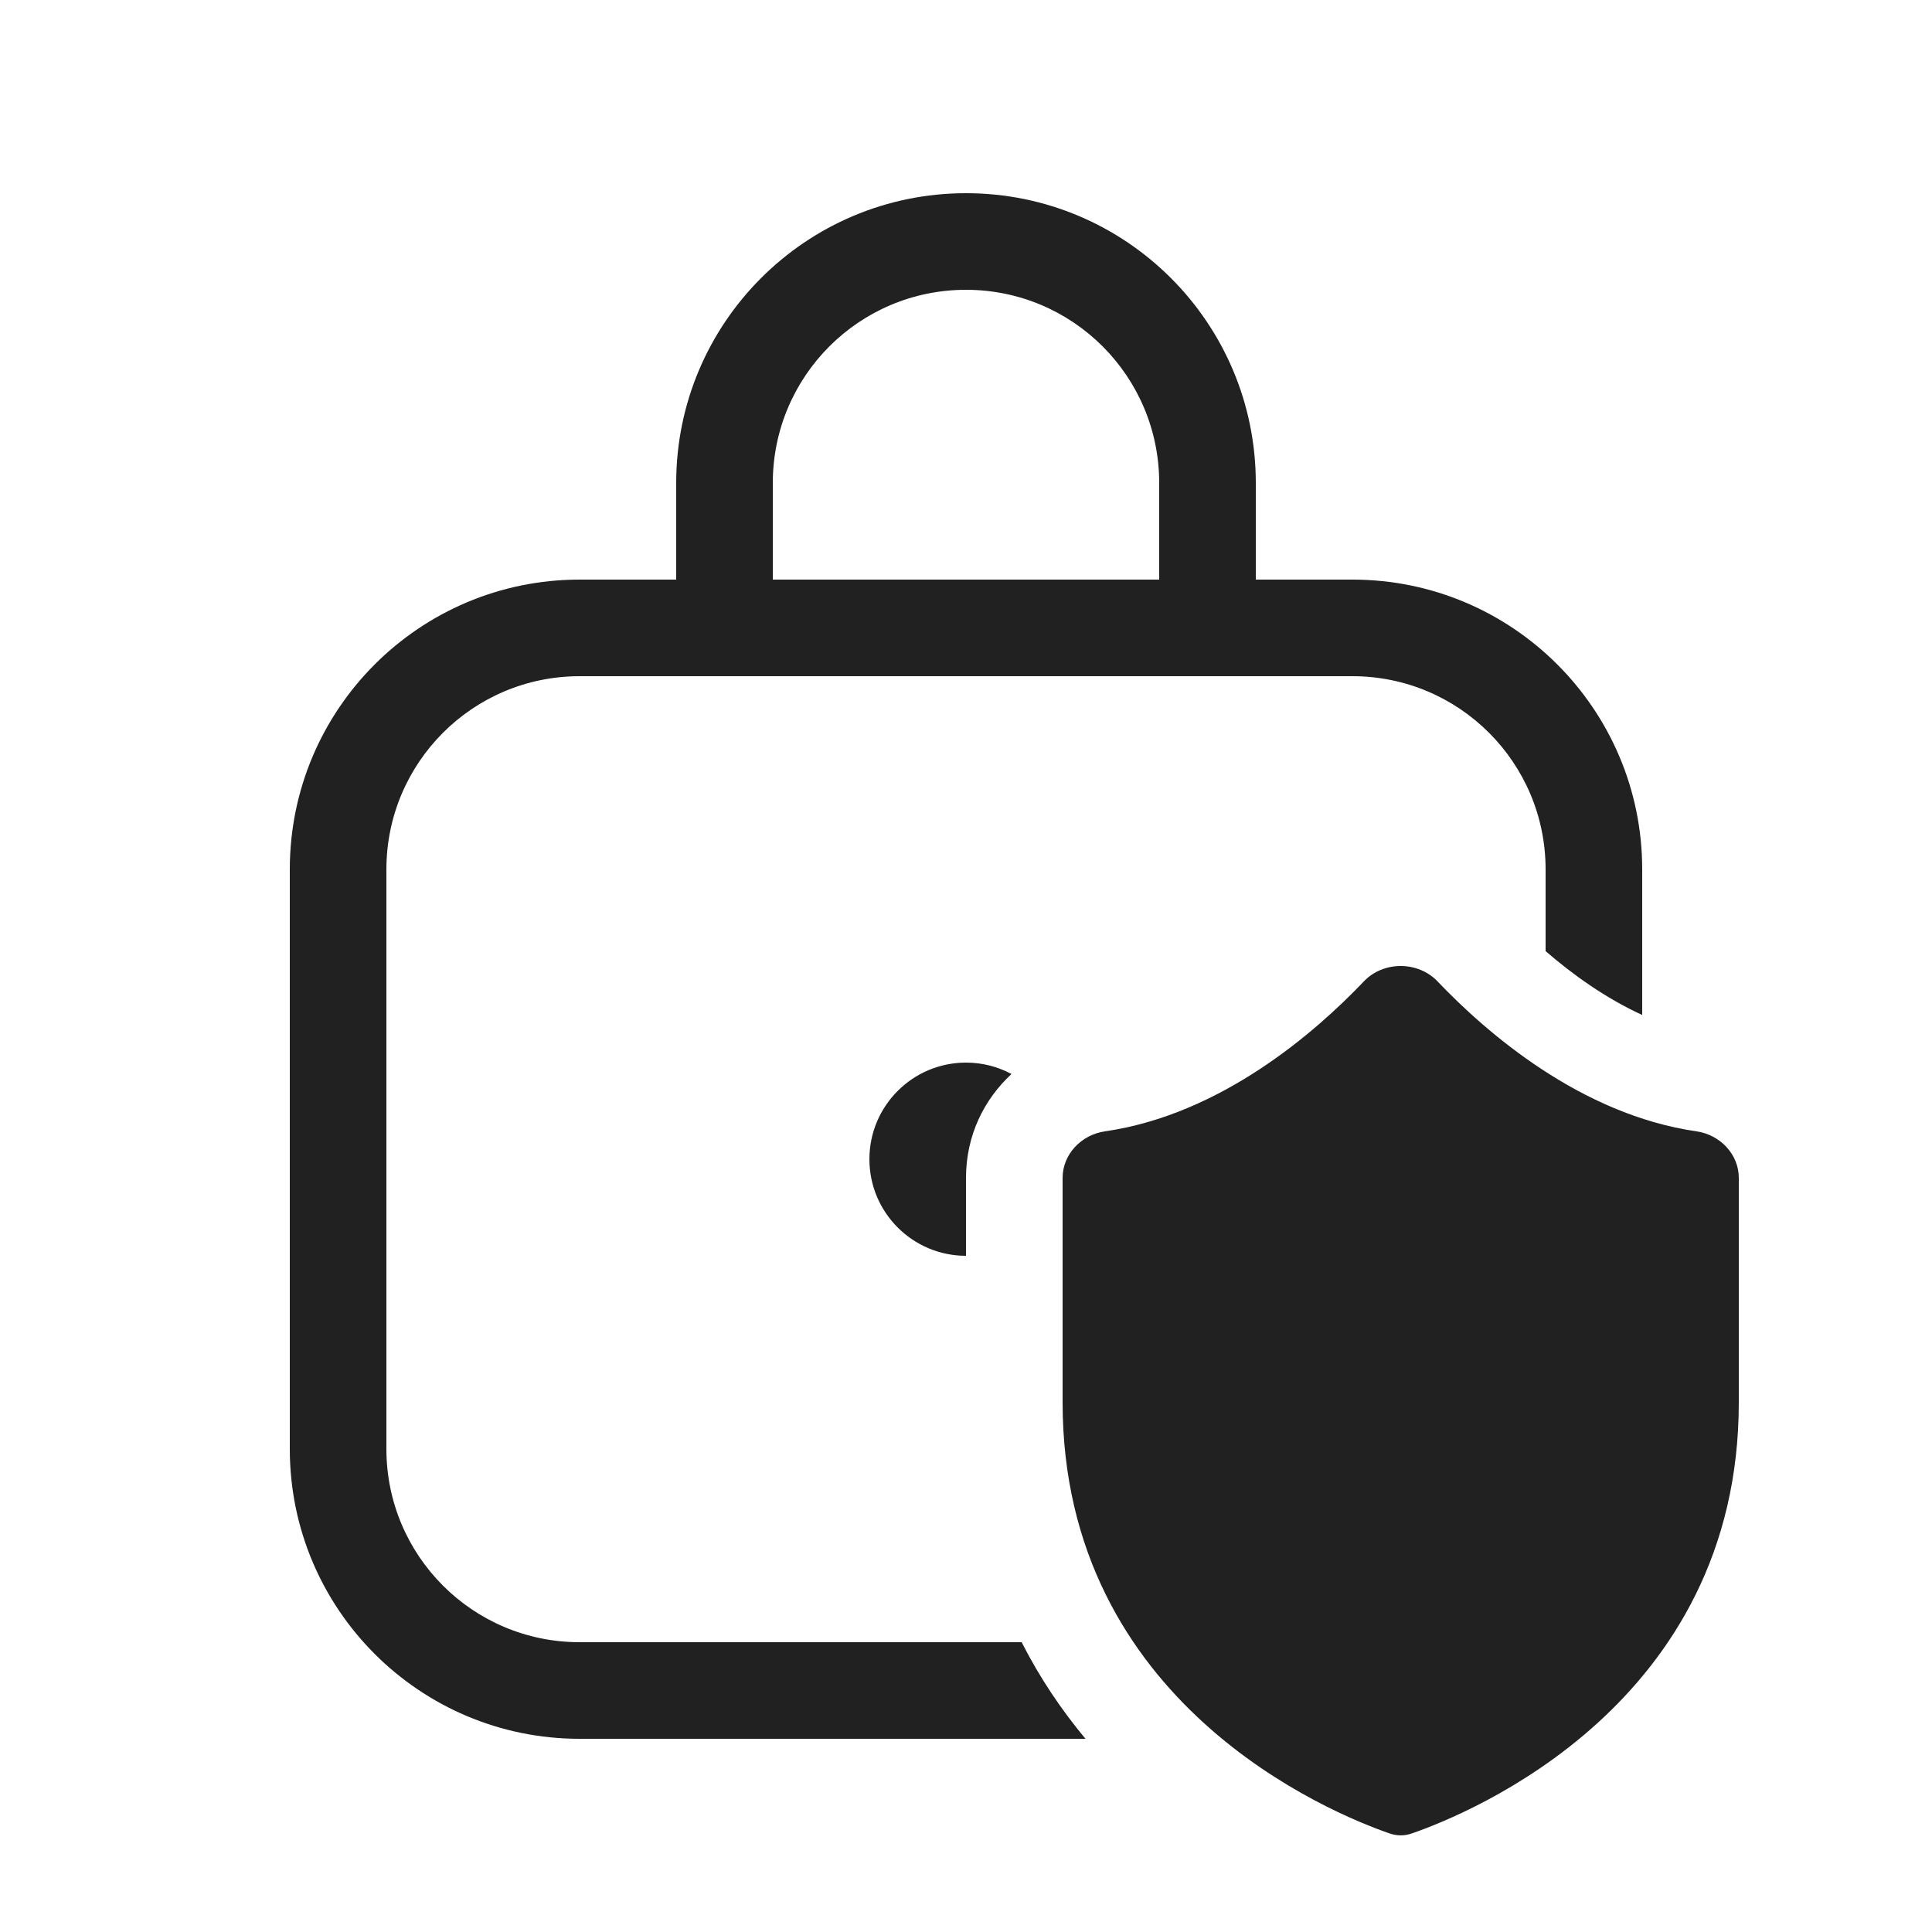
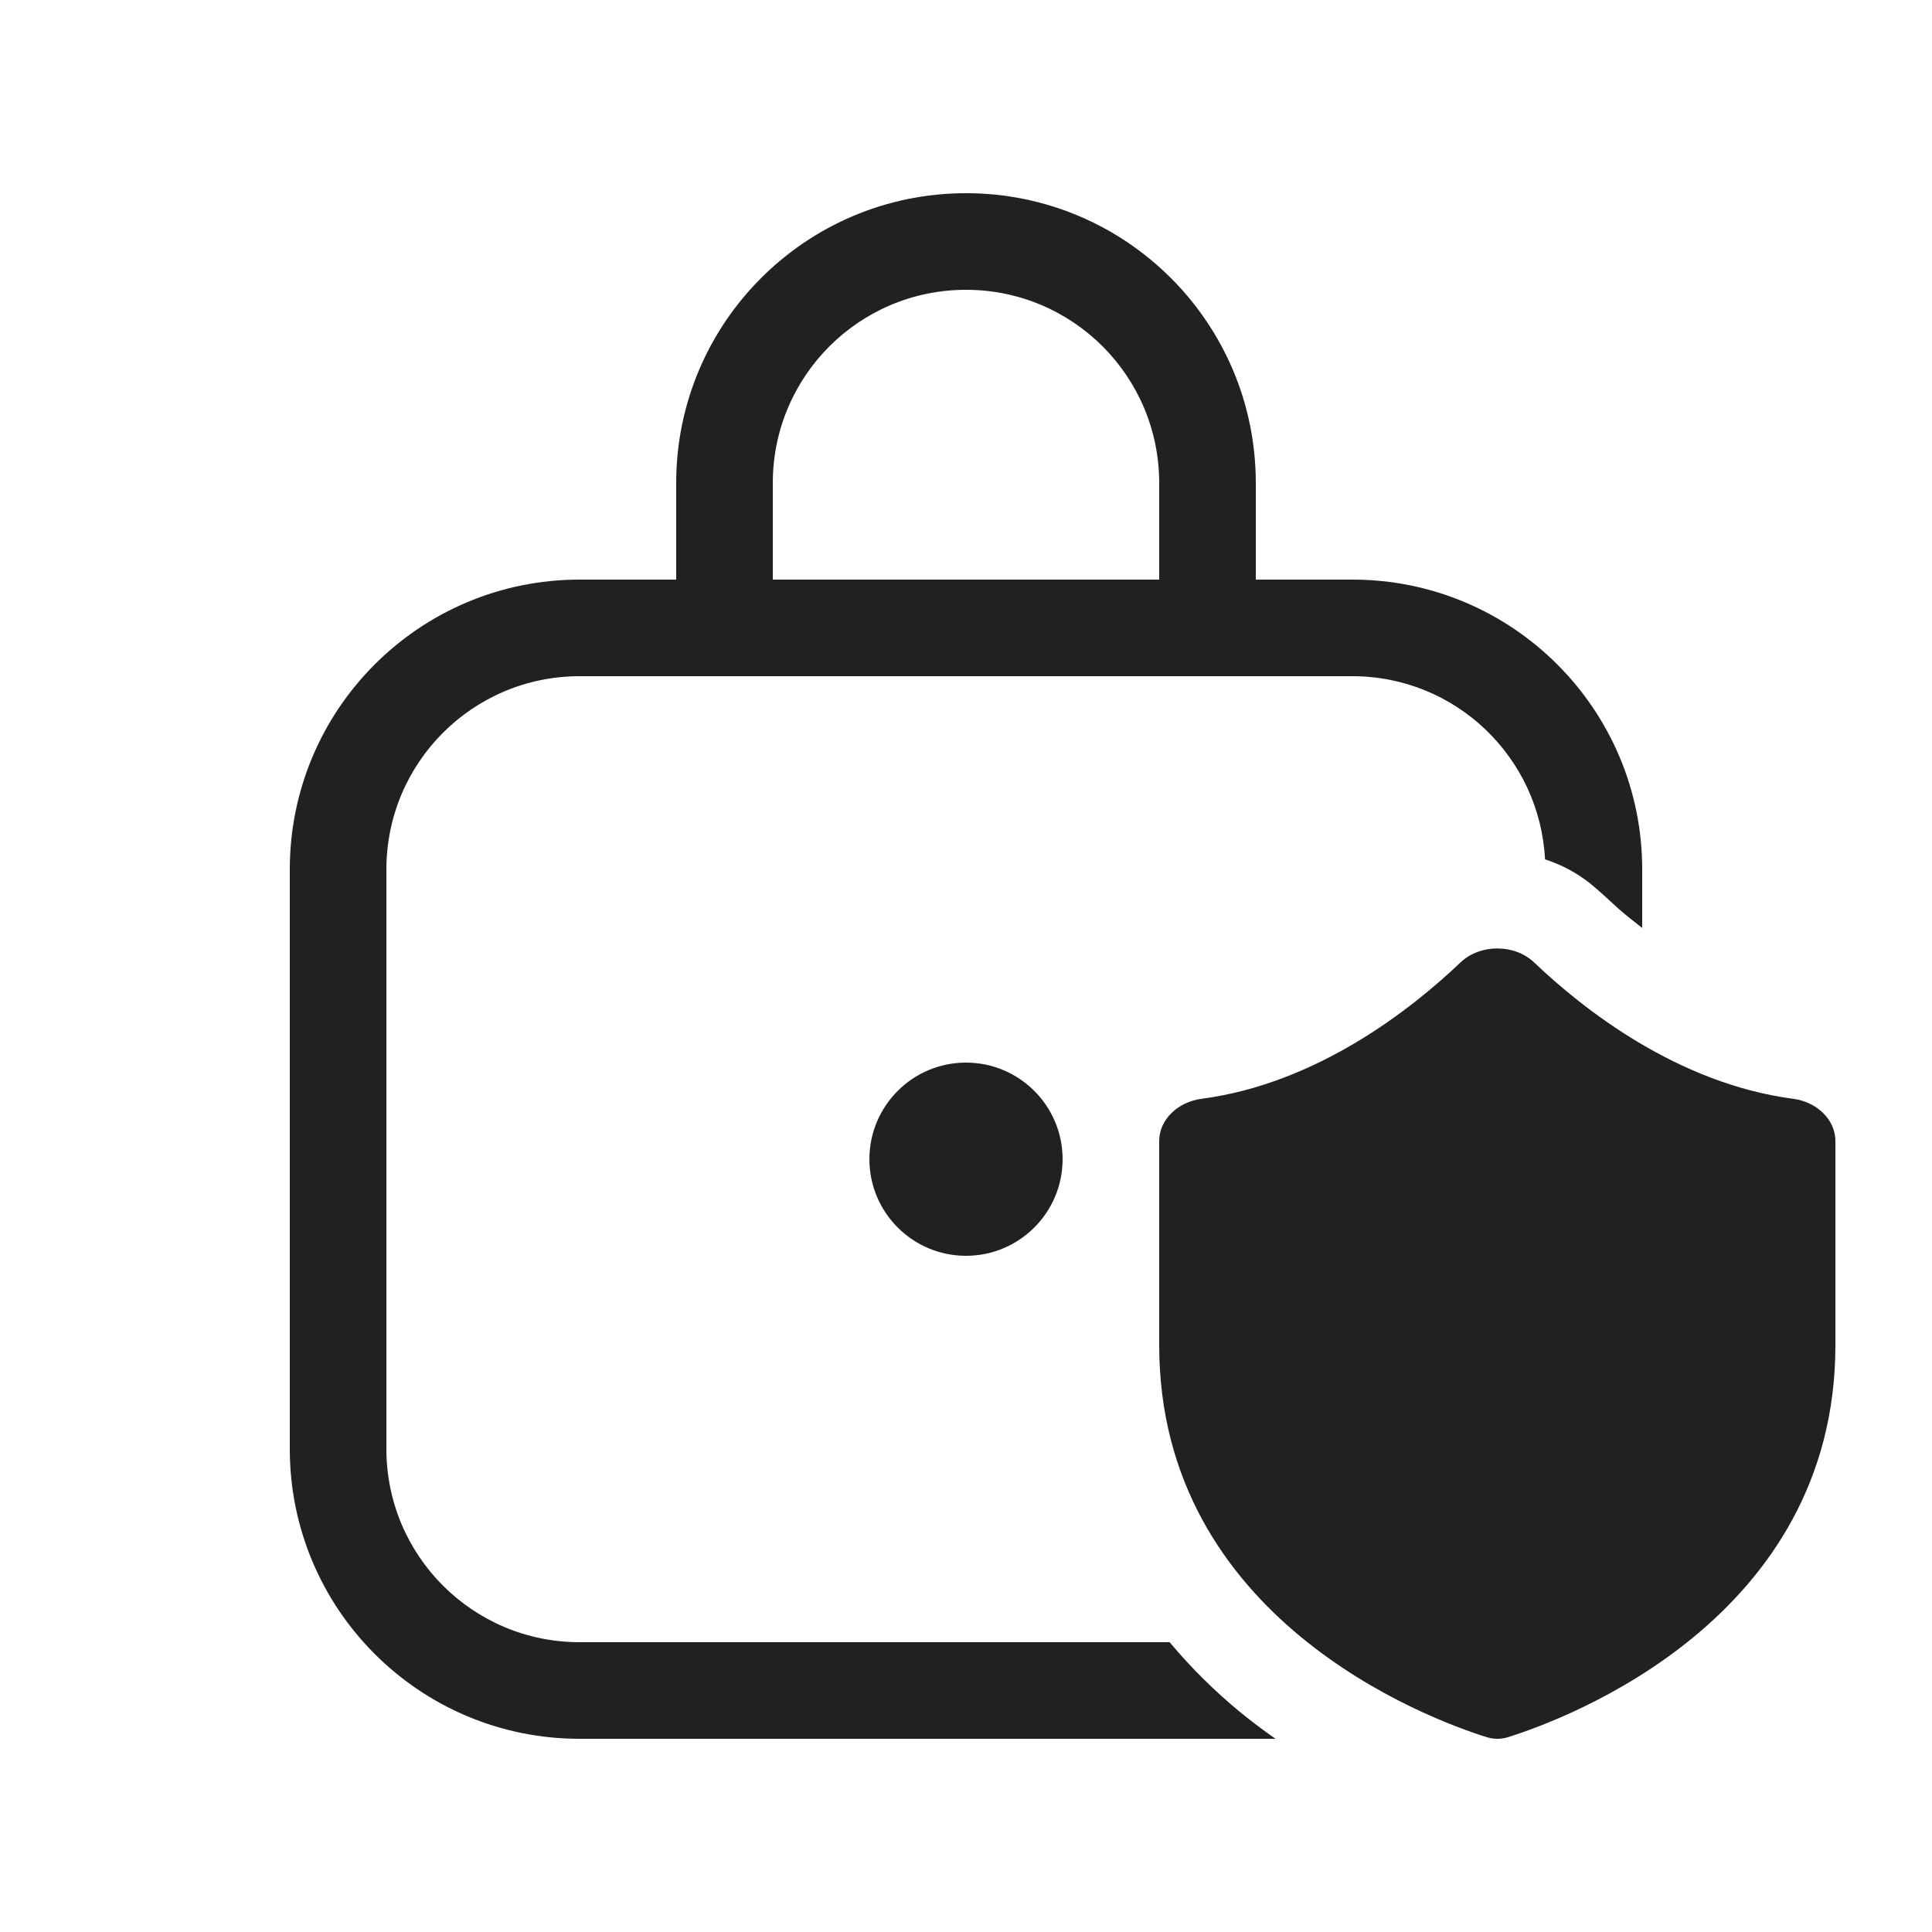
<svg xmlns="http://www.w3.org/2000/svg" width="20" height="20" viewBox="0 0 20 20" fill="none">
-   <path d="M10 13L10 12.194C10 11.75 10.19 11.378 10.471 11.118C10.331 11.043 10.17 11 10 11C9.448 11 9 11.448 9 12C9 12.552 9.448 13 10 13ZM6 17H10.576C10.766 17.374 10.992 17.706 11.237 18H6C4.343 18 3 16.657 3 15V9C3 7.343 4.343 6 6 6H7V5C7 3.343 8.343 2 10 2C11.657 2 13 3.343 13 5V6H14C15.657 6 17 7.343 17 9V10.507C16.627 10.336 16.285 10.093 16 9.846V9C16 7.895 15.105 7 14 7H6C4.895 7 4 7.895 4 9V15C4 16.105 4.895 17 6 17ZM10 3C8.895 3 8 3.895 8 5V6H12V5C12 3.895 11.105 3 10 3ZM14.881 10.159C15.389 10.692 16.364 11.539 17.564 11.712C17.803 11.747 18 11.946 18 12.194V14.517C18 17.639 15.216 18.772 14.614 18.98C14.539 19.006 14.462 19.006 14.386 18.98C13.784 18.772 11 17.639 11 14.517L11 12.194C11 11.946 11.197 11.747 11.436 11.712C12.636 11.539 13.611 10.692 14.119 10.159C14.321 9.947 14.678 9.947 14.881 10.159Z" fill="#212121" />
+   <path d="M10 2C11.657 2 13 3.343 13 5V6H14C15.657 6 17 7.343 17 9V9.606C16.914 9.54 16.833 9.475 16.758 9.41L16.571 9.239L16.456 9.141C16.316 9.032 16.159 8.949 15.994 8.896C15.94 7.84 15.069 7 14 7H6C4.895 7 4 7.895 4 9V15C4 16.105 4.895 17 6 17H12.108C12.336 17.273 12.582 17.512 12.831 17.718C12.954 17.819 13.08 17.913 13.204 18H6C4.343 18 3 16.657 3 15V9C3 7.343 4.343 6 6 6H7V5C7 3.343 8.343 2 10 2ZM15.119 9.963C15.321 9.77 15.679 9.77 15.881 9.963C16.389 10.447 17.364 11.217 18.564 11.375C18.803 11.406 19 11.587 19 11.812V13.924C19 16.762 16.216 17.793 15.614 17.982C15.539 18.006 15.462 18.006 15.387 17.982C14.785 17.793 12 16.762 12 13.924V11.812C12 11.587 12.197 11.406 12.437 11.375C13.636 11.217 14.611 10.447 15.119 9.963ZM10 11C10.552 11 11 11.448 11 12C11 12.552 10.552 13 10 13C9.448 13 9 12.552 9 12C9 11.448 9.448 11 10 11ZM10 3C8.895 3 8 3.895 8 5V6H12V5C12 3.895 11.105 3 10 3Z" fill="#212121" />
</svg>
